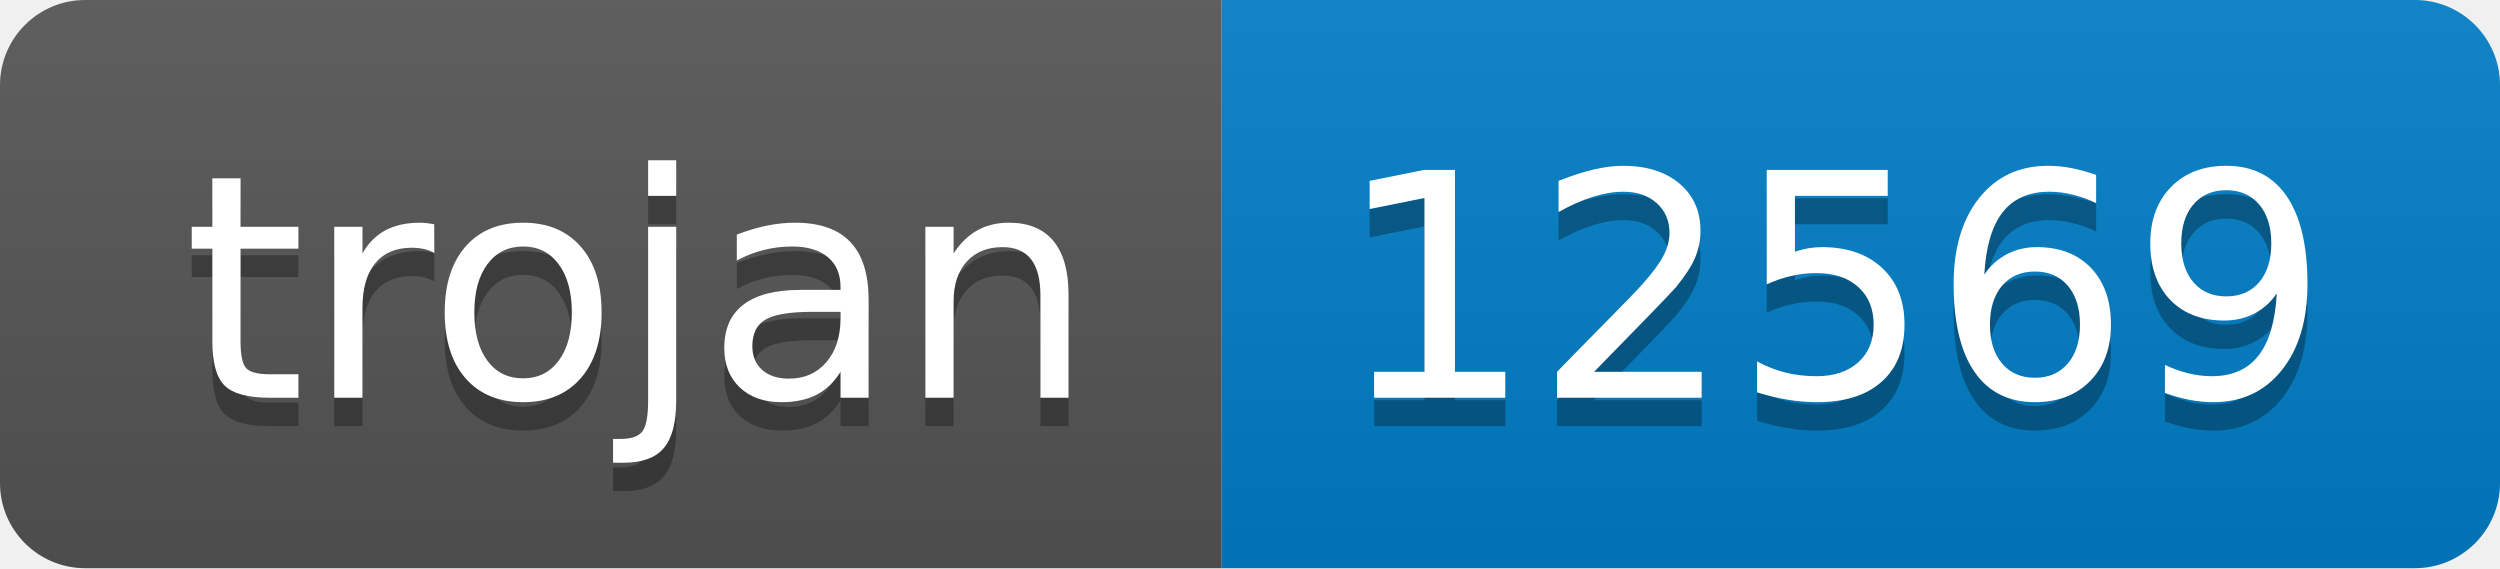
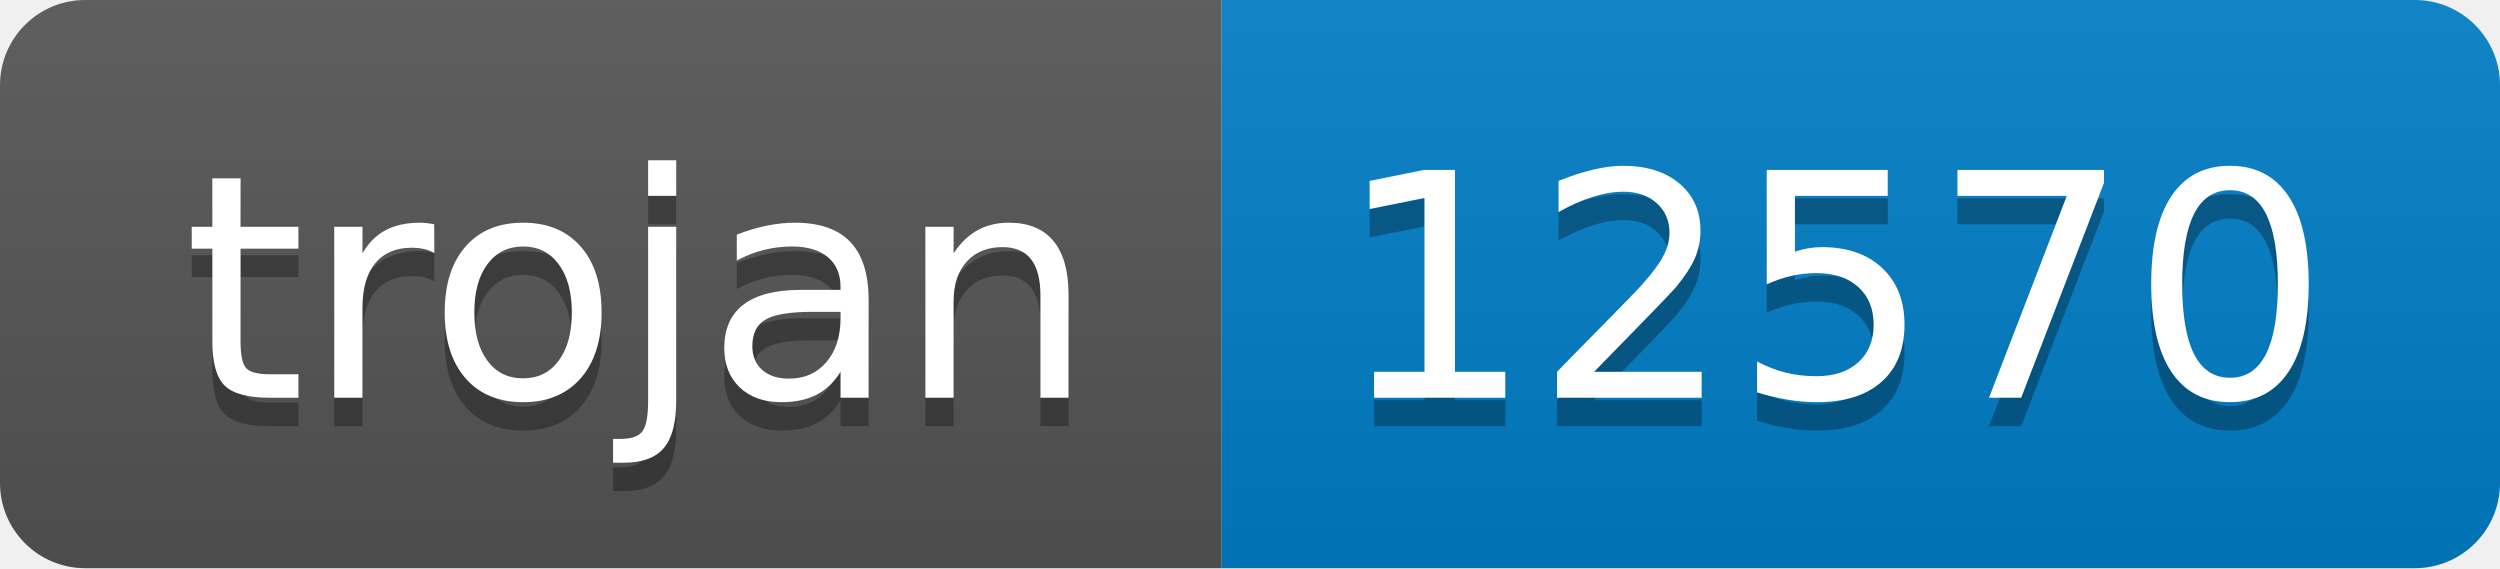
- <svg xmlns="http://www.w3.org/2000/svg" width="88" height="20" role="img" aria-label="trojan: 12569">
+ <svg xmlns="http://www.w3.org/2000/svg" width="88" height="20" role="img" aria-label="trojan: 12570">
  <linearGradient id="s" x2="0" y2="100%">
    <stop offset="0" stop-color="#bbb" stop-opacity=".1" />
    <stop offset="1" stop-opacity=".1" />
  </linearGradient>
  <clipPath id="r">
    <rect width="88" height="20" rx="3" fill="#fff" />
  </clipPath>
  <g clip-path="url(#r)">
    <rect width="43" height="20" fill="#555" />
    <rect x="43" width="45" height="20" fill="#007ec6" />
    <rect width="88" height="20" fill="url(#s)" />
  </g>
  <g fill="#fff" text-anchor="middle" font-family="Verdana,Geneva,DejaVu Sans,sans-serif" text-rendering="geometricPrecision" font-size="110">
    <text aria-hidden="true" x="225" y="150" fill="#010101" fill-opacity=".3" transform="scale(.1)" textLength="330">trojan</text>
    <text x="225" y="140" transform="scale(.1)" fill="#fff" textLength="330">trojan</text>
-     <text aria-hidden="true" x="645" y="150" fill="#010101" fill-opacity=".3" transform="scale(.1)" textLength="350">12569</text>
-     <text x="645" y="140" transform="scale(.1)" fill="#fff" textLength="350">12569</text>
+     <text aria-hidden="true" x="645" y="150" fill="#010101" fill-opacity=".3" transform="scale(.1)" textLength="350">12570</text>
+     <text x="645" y="140" transform="scale(.1)" fill="#fff" textLength="350">12570</text>
  </g>
</svg>
